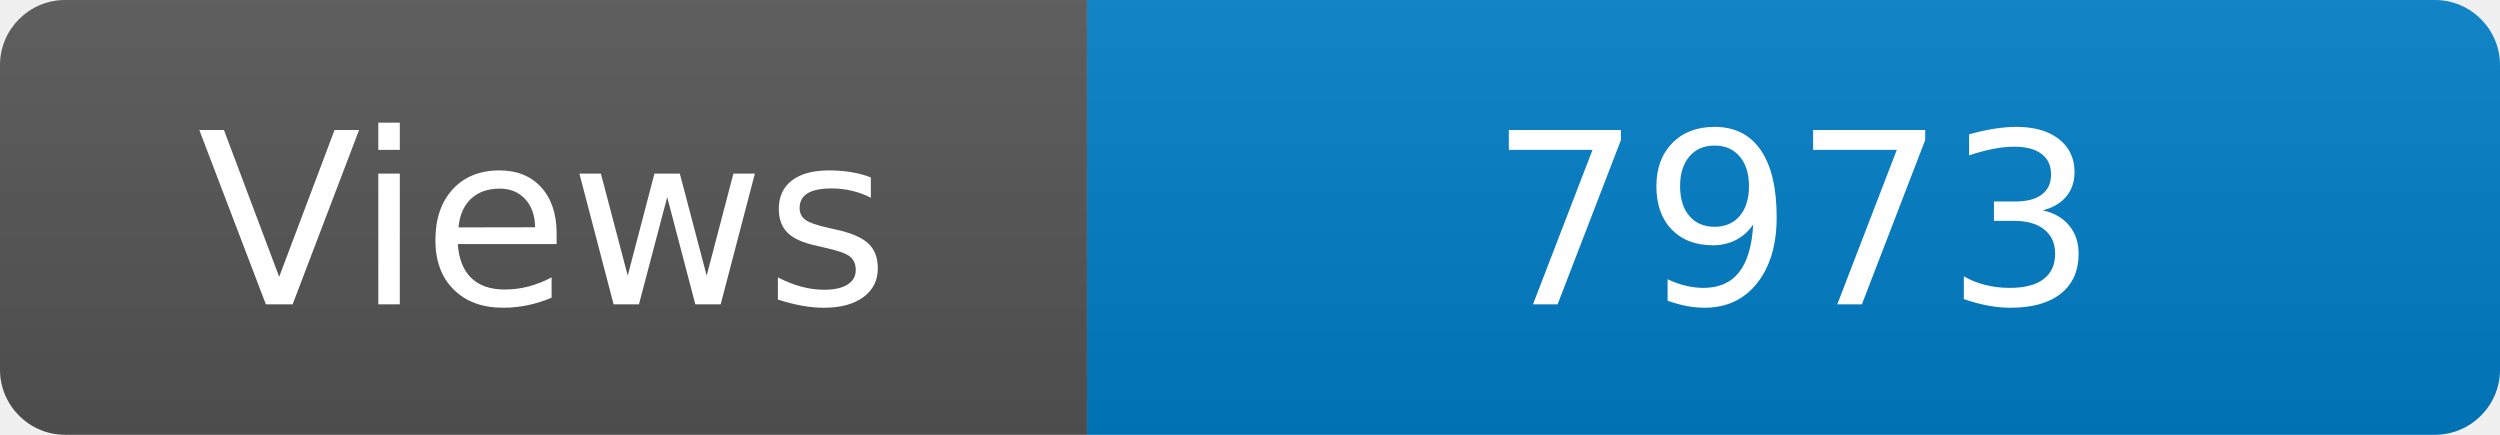
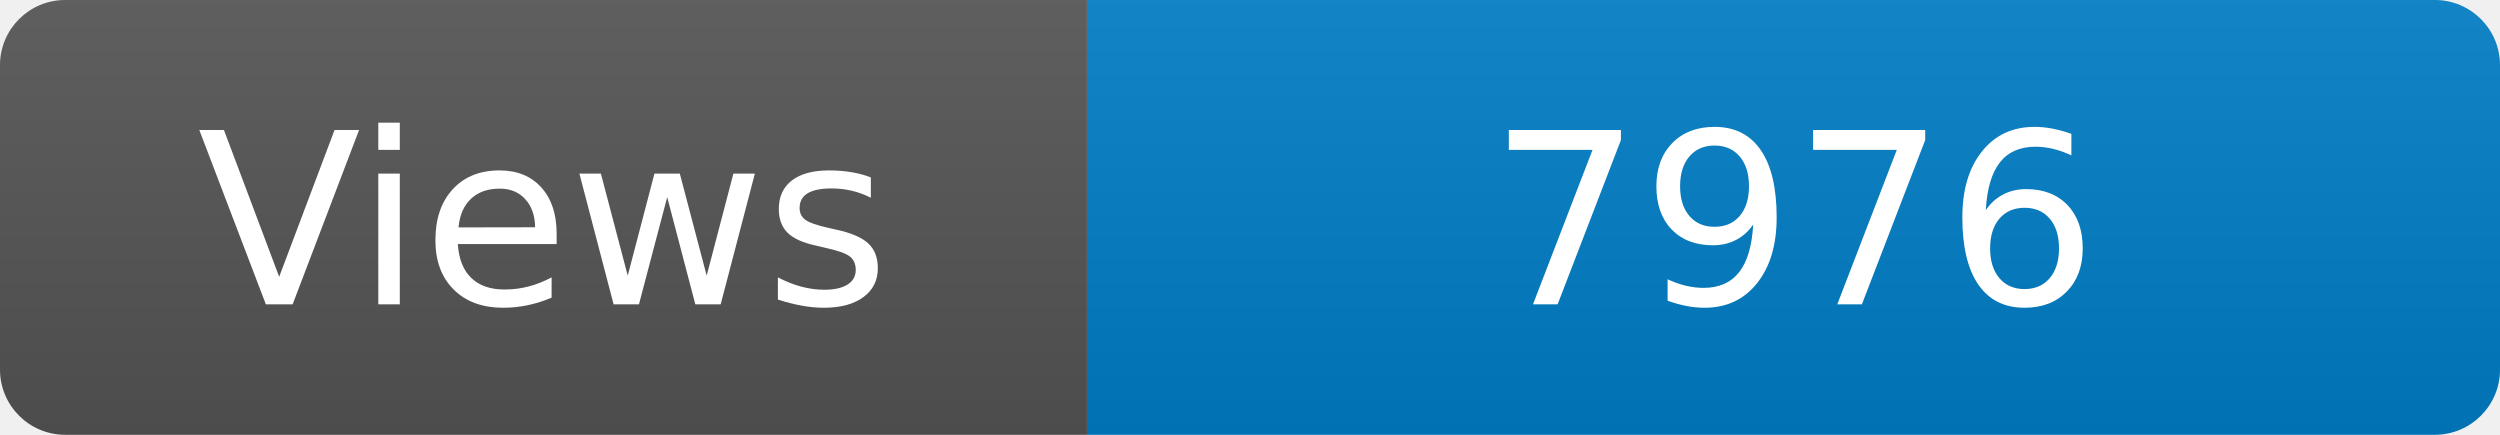
<svg xmlns="http://www.w3.org/2000/svg" width="115" height="20" role="img" aria-label="Maintained?: yes">
  <linearGradient id="s" x2="0" y2="100%">
    <stop offset="0" stop-color="#bbb" stop-opacity=".1" />
    <stop offset="1" stop-opacity=".1" />
  </linearGradient>
  <clipPath id="r">
    <rect width="115" height="20" rx="3" fill="#fff" />
  </clipPath>
  <g clip-path="url(#r)">
    <rect width="50" height="20" fill="#555" />
    <rect x="50" width="160" height="20" fill="#007ec6" />
    <rect width="115" height="20" fill="url(#s)" />
  </g>
  <g fill="#fff" text-anchor="middle" font-family="Verdana,Geneva,DejaVu Sans,sans-serif" font-size="110">
    <text x="250" y="140" transform="scale(.1)" fill="#fff">Views</text>
-     <text x="825" y="140" transform="scale(.1)" fill="#fff">7973</text>
+     <text x="825" y="140" transform="scale(.1)" fill="#fff">7976</text>
  </g>
</svg>
